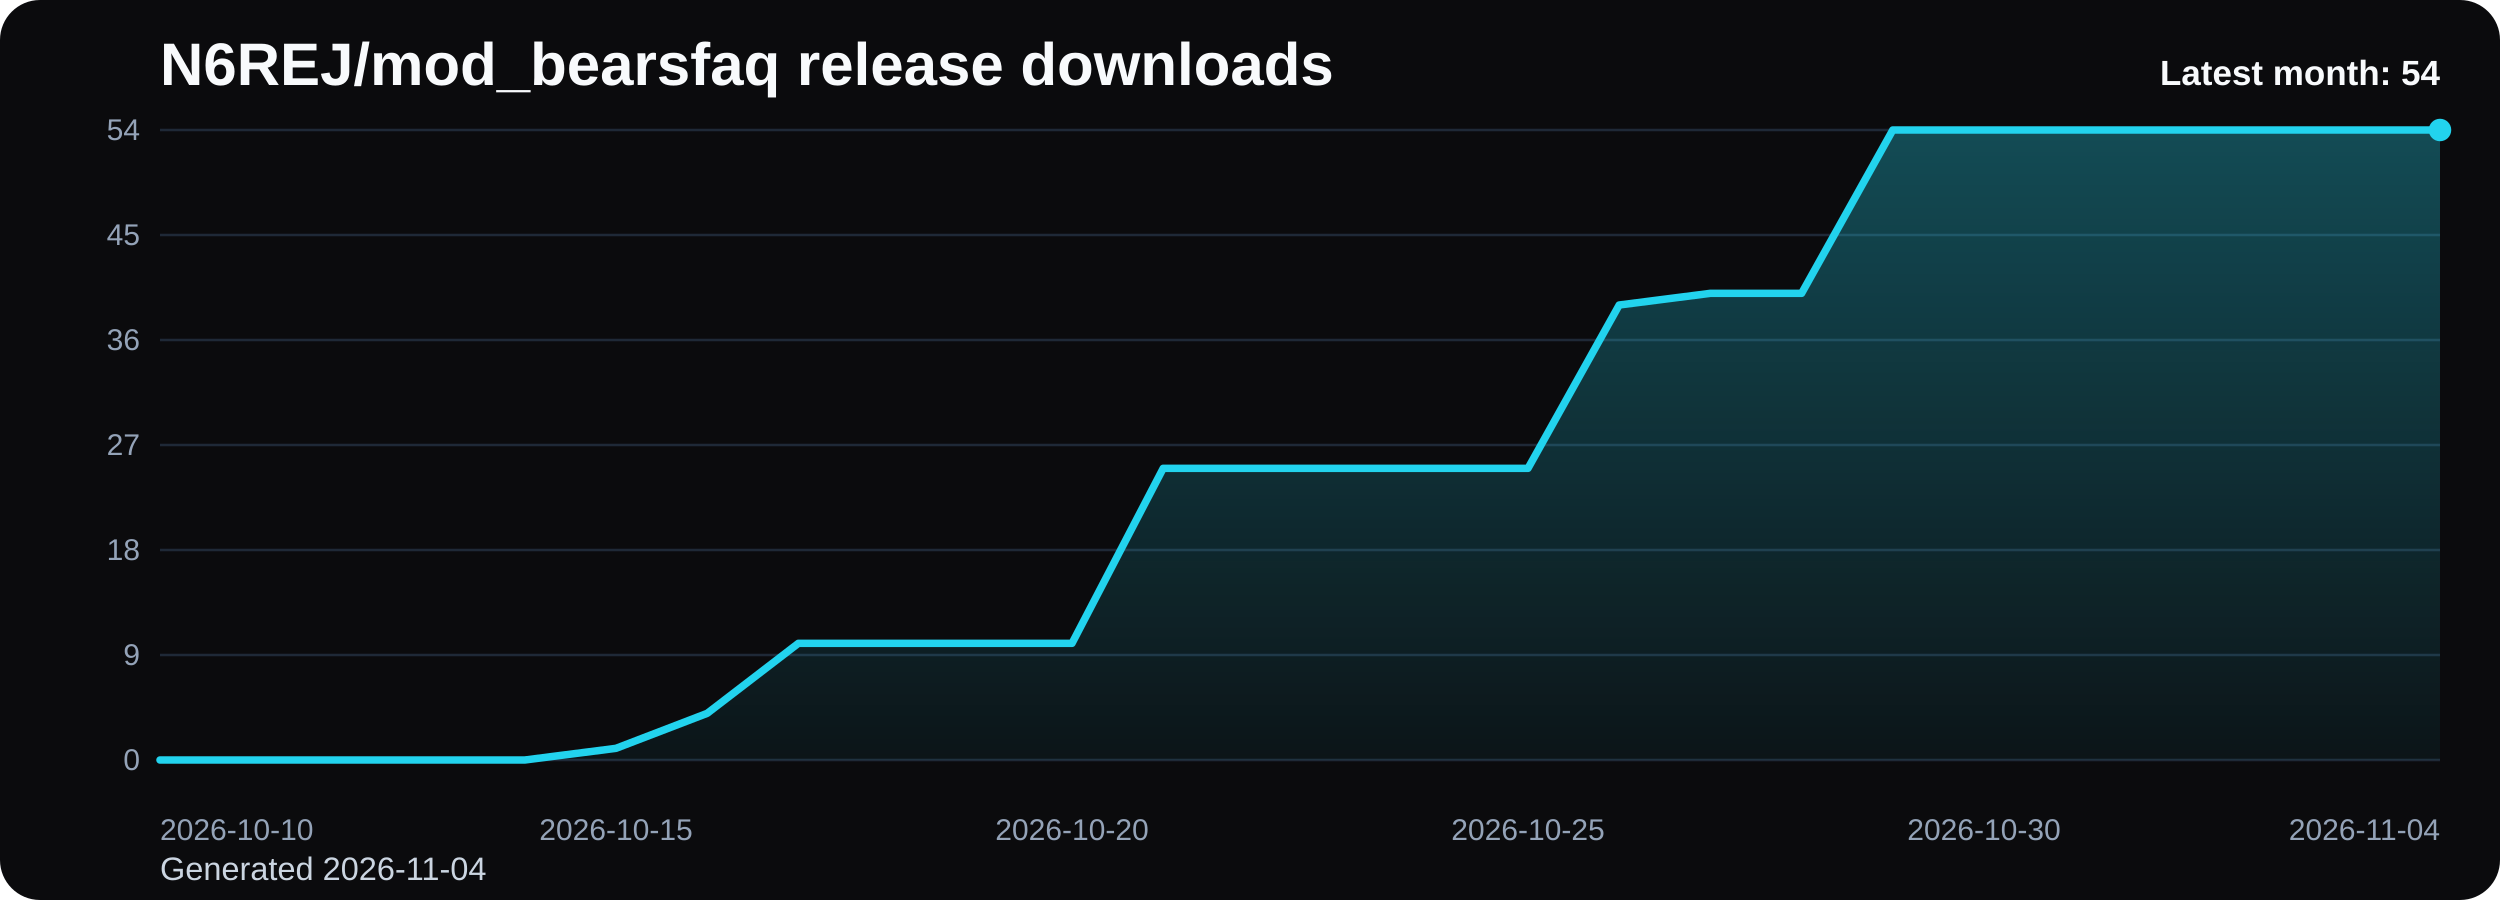
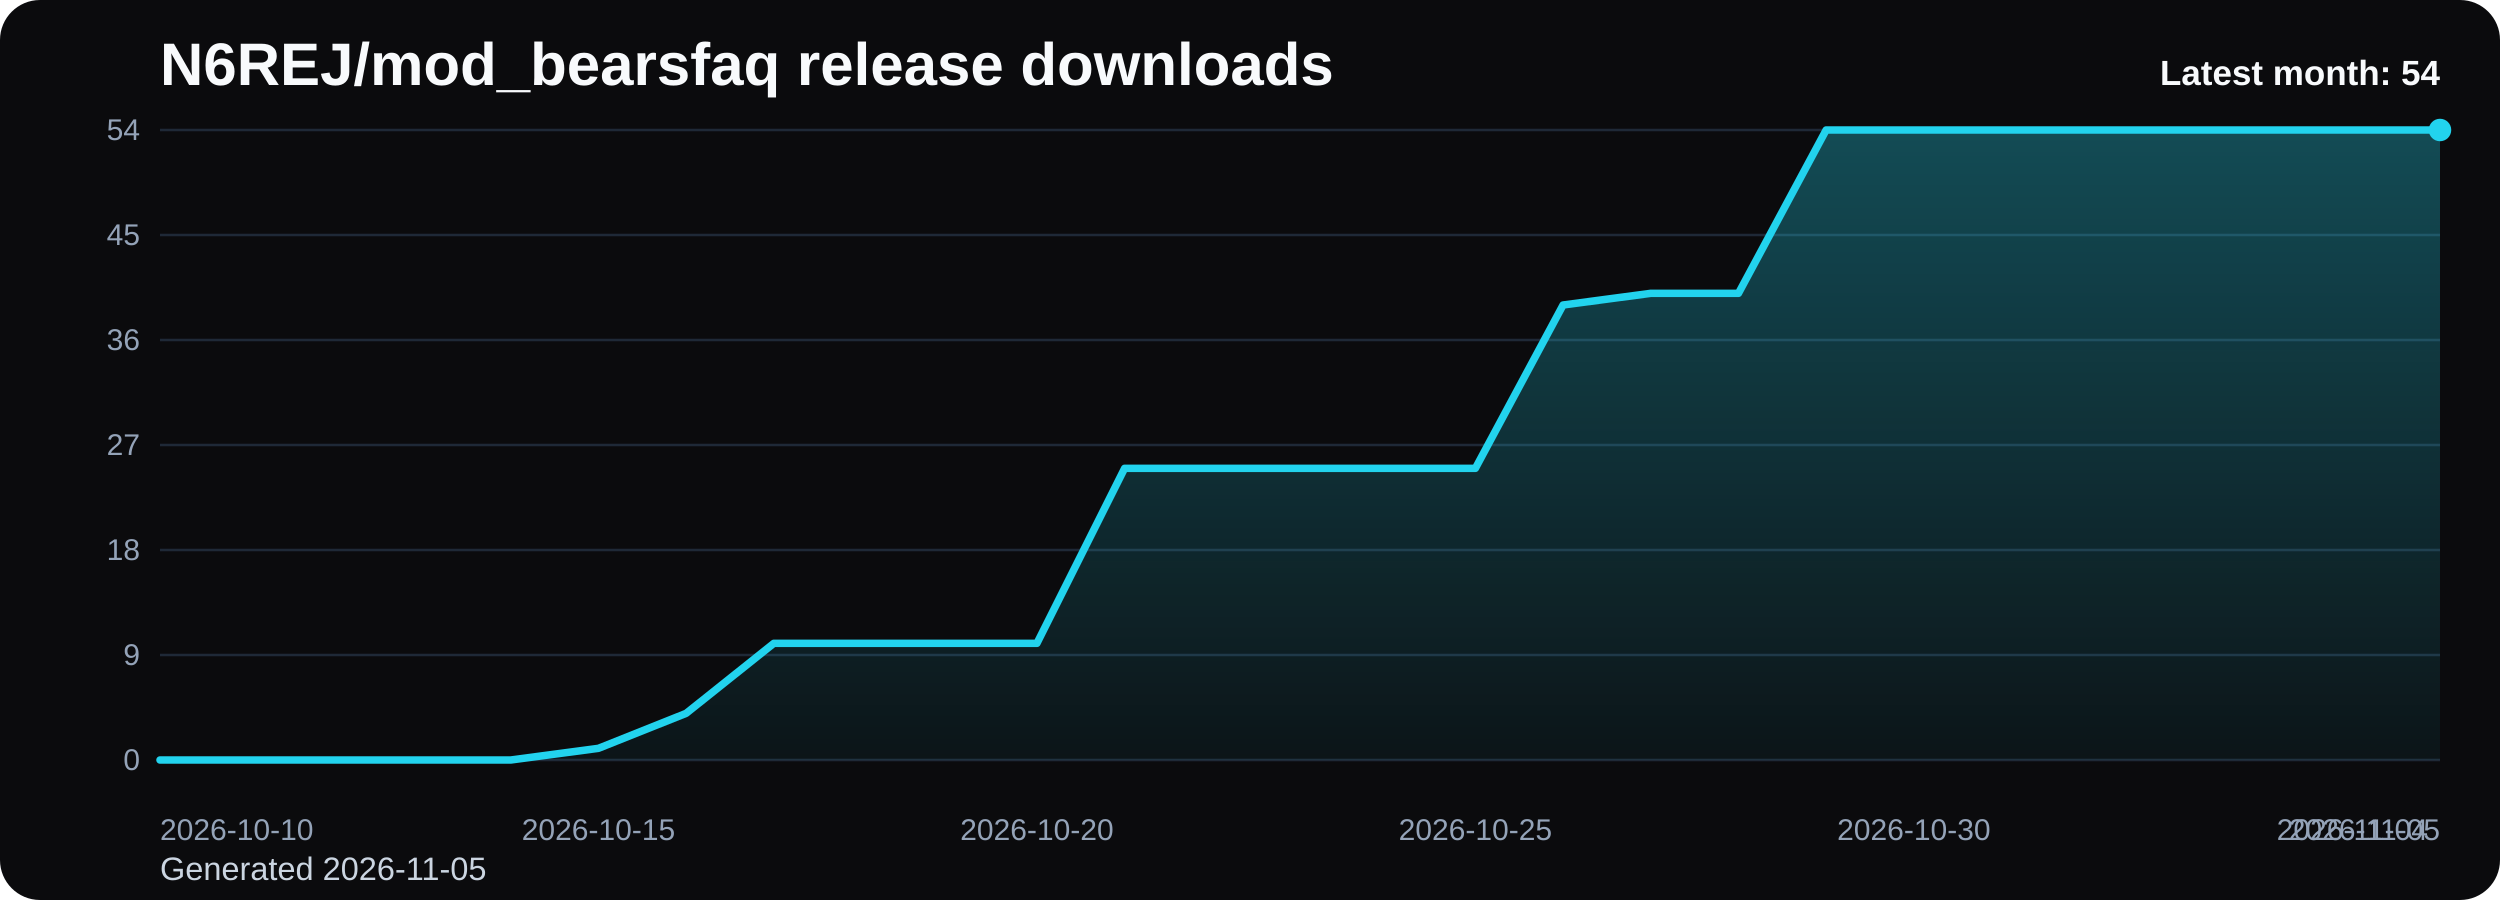
<svg xmlns="http://www.w3.org/2000/svg" viewBox="0 0 1000 360" role="img" aria-label="N6REJ/mod_bearsfaq release downloads chart">
  <defs>
    <linearGradient id="fill-monthly-black" x1="0" y1="0" x2="0" y2="1">
      <stop offset="0%" stop-color="#22d3ee" stop-opacity="0.32" />
      <stop offset="100%" stop-color="#22d3ee" stop-opacity="0.05" />
    </linearGradient>
    <style>
      .bg { fill: #0b0b0d; }
      .title { font: 700 24px Arial, sans-serif; fill: #f8fafc; }
      .sub { font: 400 13px Arial, sans-serif; fill: #cbd5e1; }
      .grid { stroke: #1f2937; stroke-width: 1; }
      .axis { font: 400 12px Arial, sans-serif; fill: #94a3b8; }
      .line { fill: none; stroke: #22d3ee; stroke-width: 3; stroke-linecap: round; stroke-linejoin: round; }
      .dot { fill: #22d3ee; }
      .value { font: 600 11px Arial, sans-serif; fill: #cbd5e1; }
      .latest { font: 700 14px Arial, sans-serif; fill: #f8fafc; }
    </style>
  </defs>
  <rect class="bg" x="0" y="0" width="1000" height="360" rx="16" />
  <text class="title" x="64" y="34">N6REJ/mod_bearsfaq release downloads</text>
-   <text class="sub" x="64" y="352">Generated 2026-11-04</text>
+   <text class="sub" x="64" y="352">Generated 2026-11-05</text>
  <line x1="64" y1="52.00" x2="976" y2="52.00" class="grid" />
  <text x="56" y="56.00" text-anchor="end" class="axis">54</text>
  <line x1="64" y1="94.00" x2="976" y2="94.00" class="grid" />
  <text x="56" y="98.00" text-anchor="end" class="axis">45</text>
  <line x1="64" y1="136.00" x2="976" y2="136.00" class="grid" />
  <text x="56" y="140.00" text-anchor="end" class="axis">36</text>
  <line x1="64" y1="178.00" x2="976" y2="178.00" class="grid" />
  <text x="56" y="182.00" text-anchor="end" class="axis">27</text>
  <line x1="64" y1="220.00" x2="976" y2="220.00" class="grid" />
  <text x="56" y="224.00" text-anchor="end" class="axis">18</text>
  <line x1="64" y1="262.00" x2="976" y2="262.00" class="grid" />
  <text x="56" y="266.00" text-anchor="end" class="axis">9</text>
  <line x1="64" y1="304.00" x2="976" y2="304.00" class="grid" />
  <text x="56" y="308.00" text-anchor="end" class="axis">0</text>
-   <path d="M 64.00 304 L 64.00 304.00 L 100.48 304.00 L 136.96 304.00 L 173.44 304.00 L 209.92 304.00 L 246.40 299.33 L 282.88 285.33 L 319.36 257.33 L 355.84 257.33 L 392.32 257.33 L 428.80 257.33 L 465.28 187.33 L 501.76 187.33 L 538.24 187.33 L 574.72 187.33 L 611.20 187.33 L 647.68 122.00 L 684.16 117.33 L 720.64 117.33 L 757.12 52.00 L 793.60 52.00 L 830.08 52.00 L 866.56 52.00 L 903.04 52.00 L 939.52 52.00 L 976.00 52.00 L 976.00 304 Z" fill="url(#fill-monthly-black)" />
-   <polyline class="line" points="64.00,304.00 100.48,304.00 136.96,304.00 173.44,304.00 209.92,304.00 246.40,299.33 282.88,285.33 319.36,257.33 355.84,257.33 392.32,257.33 428.80,257.33 465.28,187.33 501.76,187.33 538.24,187.33 574.72,187.33 611.20,187.33 647.68,122.00 684.16,117.33 720.64,117.33 757.12,52.00 793.60,52.00 830.08,52.00 866.56,52.00 903.04,52.00 939.52,52.00 976.00,52.00" />
+   <path d="M 64.00 304 L 64.00 304.00 L 99.08 304.00 L 134.15 304.00 L 169.23 304.00 L 204.31 304.00 L 239.38 299.33 L 274.46 285.33 L 309.54 257.33 L 344.62 257.33 L 379.69 257.33 L 414.77 257.33 L 449.85 187.33 L 484.92 187.33 L 520.00 187.33 L 555.08 187.33 L 590.15 187.33 L 625.23 122.00 L 660.31 117.33 L 695.38 117.33 L 730.46 52.00 L 765.54 52.00 L 800.62 52.00 L 835.69 52.00 L 870.77 52.00 L 905.85 52.00 L 940.92 52.00 L 976.00 52.00 L 976.00 304 Z" fill="url(#fill-monthly-black)" />
+   <polyline class="line" points="64.00,304.00 99.08,304.00 134.15,304.00 169.23,304.00 204.31,304.00 239.38,299.33 274.46,285.33 309.54,257.33 344.62,257.33 379.69,257.33 414.77,257.33 449.85,187.33 484.92,187.33 520.00,187.33 555.08,187.33 590.15,187.33 625.23,122.00 660.31,117.33 695.38,117.33 730.46,52.00 765.54,52.00 800.62,52.00 835.69,52.00 870.77,52.00 905.85,52.00 940.92,52.00 976.00,52.00" />
  <circle class="dot" cx="976.00" cy="52.00" r="4.5" />
  <text class="axis" x="64.00" y="336" text-anchor="start">2026-10-10</text>
-   <text class="axis" x="246.40" y="336" text-anchor="middle">2026-10-15</text>
-   <text class="axis" x="428.80" y="336" text-anchor="middle">2026-10-20</text>
-   <text class="axis" x="611.20" y="336" text-anchor="middle">2026-10-25</text>
-   <text class="axis" x="793.60" y="336" text-anchor="middle">2026-10-30</text>
-   <text class="axis" x="976.00" y="336" text-anchor="end">2026-11-04</text>
+   <text class="axis" x="239.38" y="336" text-anchor="middle">2026-10-15</text>
+   <text class="axis" x="414.77" y="336" text-anchor="middle">2026-10-20</text>
+   <text class="axis" x="590.15" y="336" text-anchor="middle">2026-10-25</text>
+   <text class="axis" x="765.54" y="336" text-anchor="middle">2026-10-30</text>
+   <text class="axis" x="940.92" y="336" text-anchor="middle">2026-11-04</text>
+   <text class="axis" x="976.00" y="336" text-anchor="end">2026-11-05</text>
  <text class="latest" x="976" y="34" text-anchor="end">Latest month: 54</text>
</svg>
